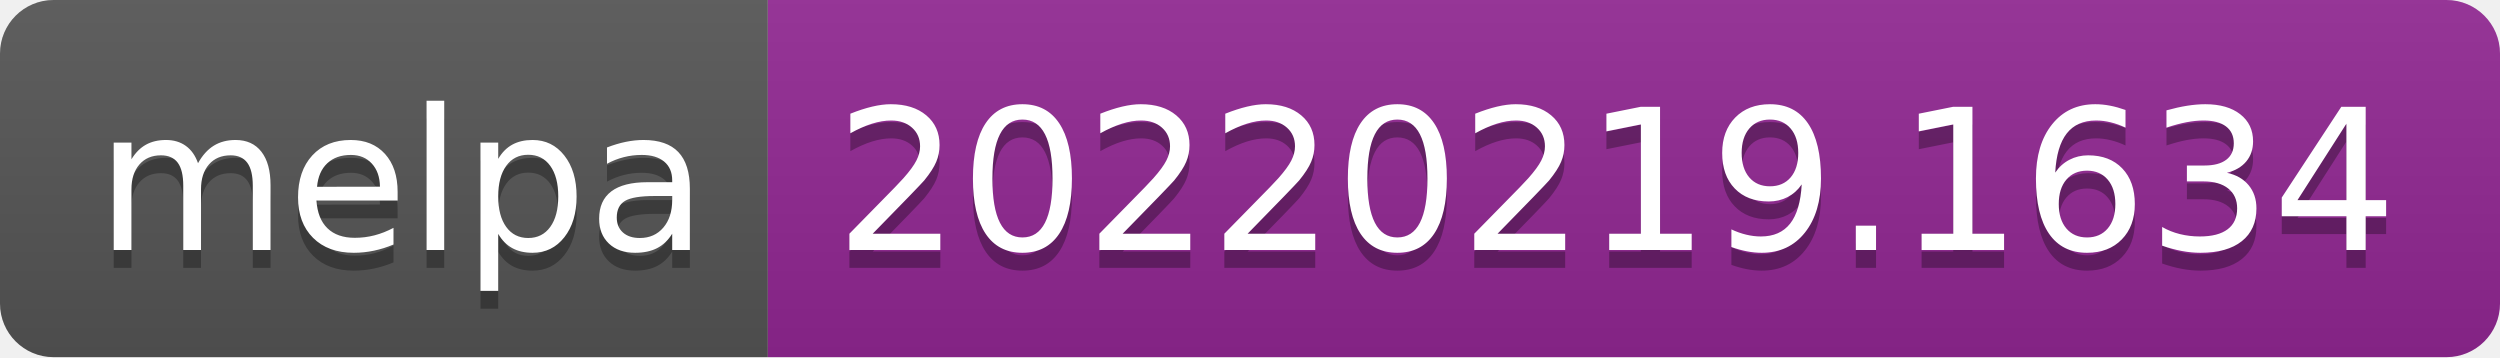
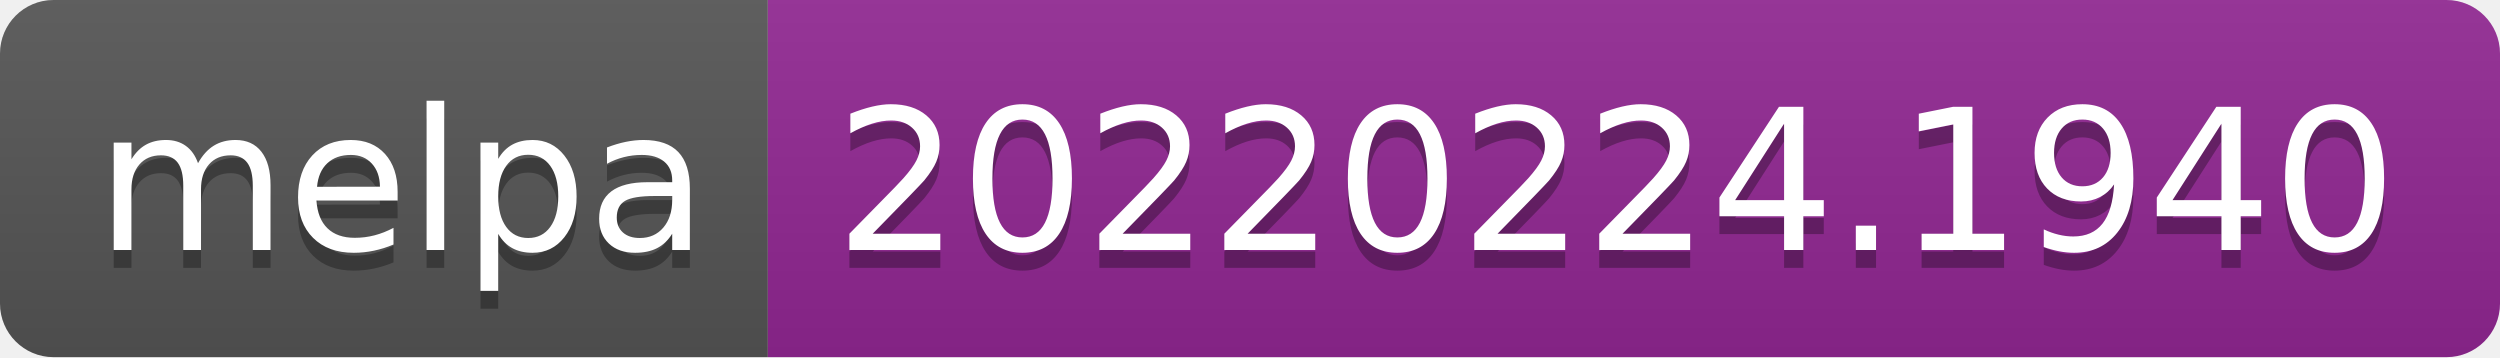
- <svg xmlns="http://www.w3.org/2000/svg" width="140" height="20" role="img" aria-label="melpa: 20220219.1634">
+ <svg xmlns="http://www.w3.org/2000/svg" width="140" height="20" role="img" aria-label="melpa: 20220224.1940">
  <linearGradient id="s" x2="0" y2="100%">
    <stop offset="0" stop-color="#bbb" stop-opacity=".1" />
    <stop offset="1" stop-opacity=".1" />
  </linearGradient>
  <clipPath id="r">
    <rect width="140" height="20" rx="3" fill="#fff" />
  </clipPath>
  <g clip-path="url(#r)">
    <rect width="43" height="20" fill="#555" />
    <rect x="43" width="97" height="20" fill="#922793" />
    <rect width="140" height="20" fill="url(#s)" />
  </g>
  <g fill="#fff" text-anchor="middle" font-family="Verdana,Geneva,DejaVu Sans,sans-serif" text-rendering="geometricPrecision" font-size="110">
    <text aria-hidden="true" x="225" y="150" fill="#010101" fill-opacity=".3" transform="scale(.1)" textLength="330">melpa</text>
    <text x="225" y="140" transform="scale(.1)" fill="#fff" textLength="330">melpa</text>
-     <text aria-hidden="true" x="905" y="150" fill="#010101" fill-opacity=".3" transform="scale(.1)" textLength="870">20220219.1634</text>
-     <text x="905" y="140" transform="scale(.1)" fill="#fff" textLength="870">20220219.1634</text>
+     <text aria-hidden="true" x="905" y="150" fill="#010101" fill-opacity=".3" transform="scale(.1)" textLength="870">20220224.1940</text>
+     <text x="905" y="140" transform="scale(.1)" fill="#fff" textLength="870">20220224.1940</text>
  </g>
</svg>
